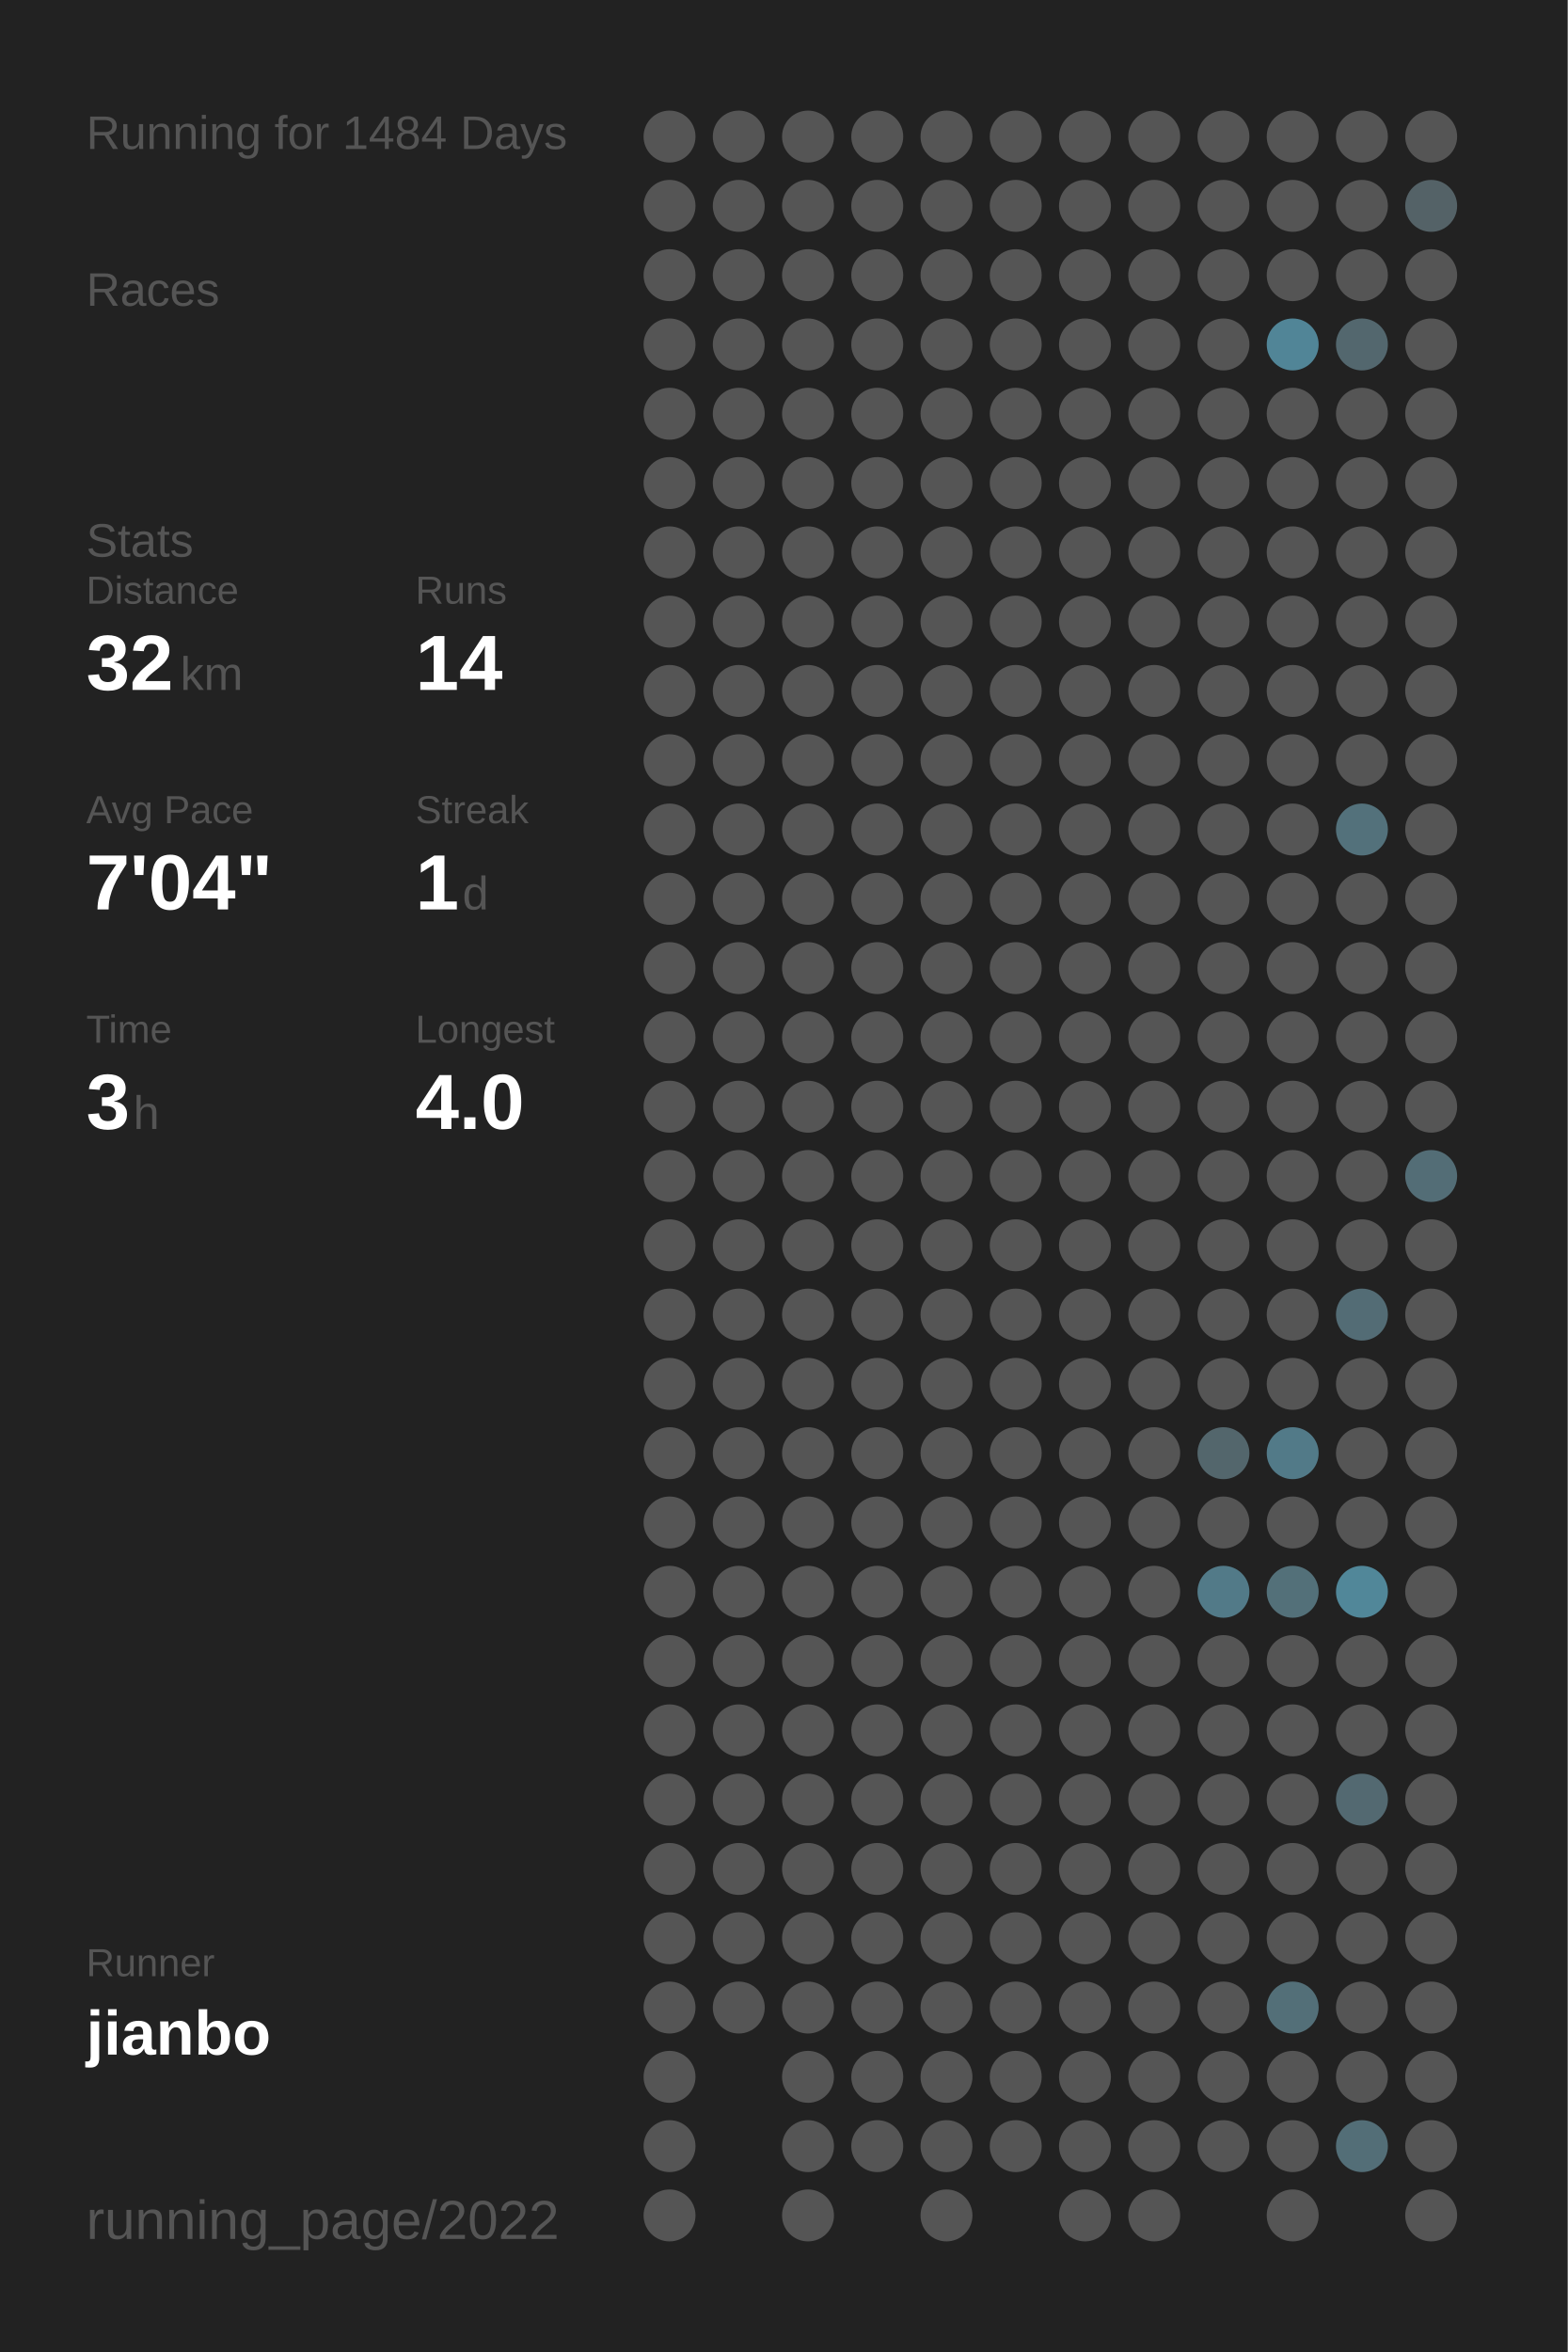
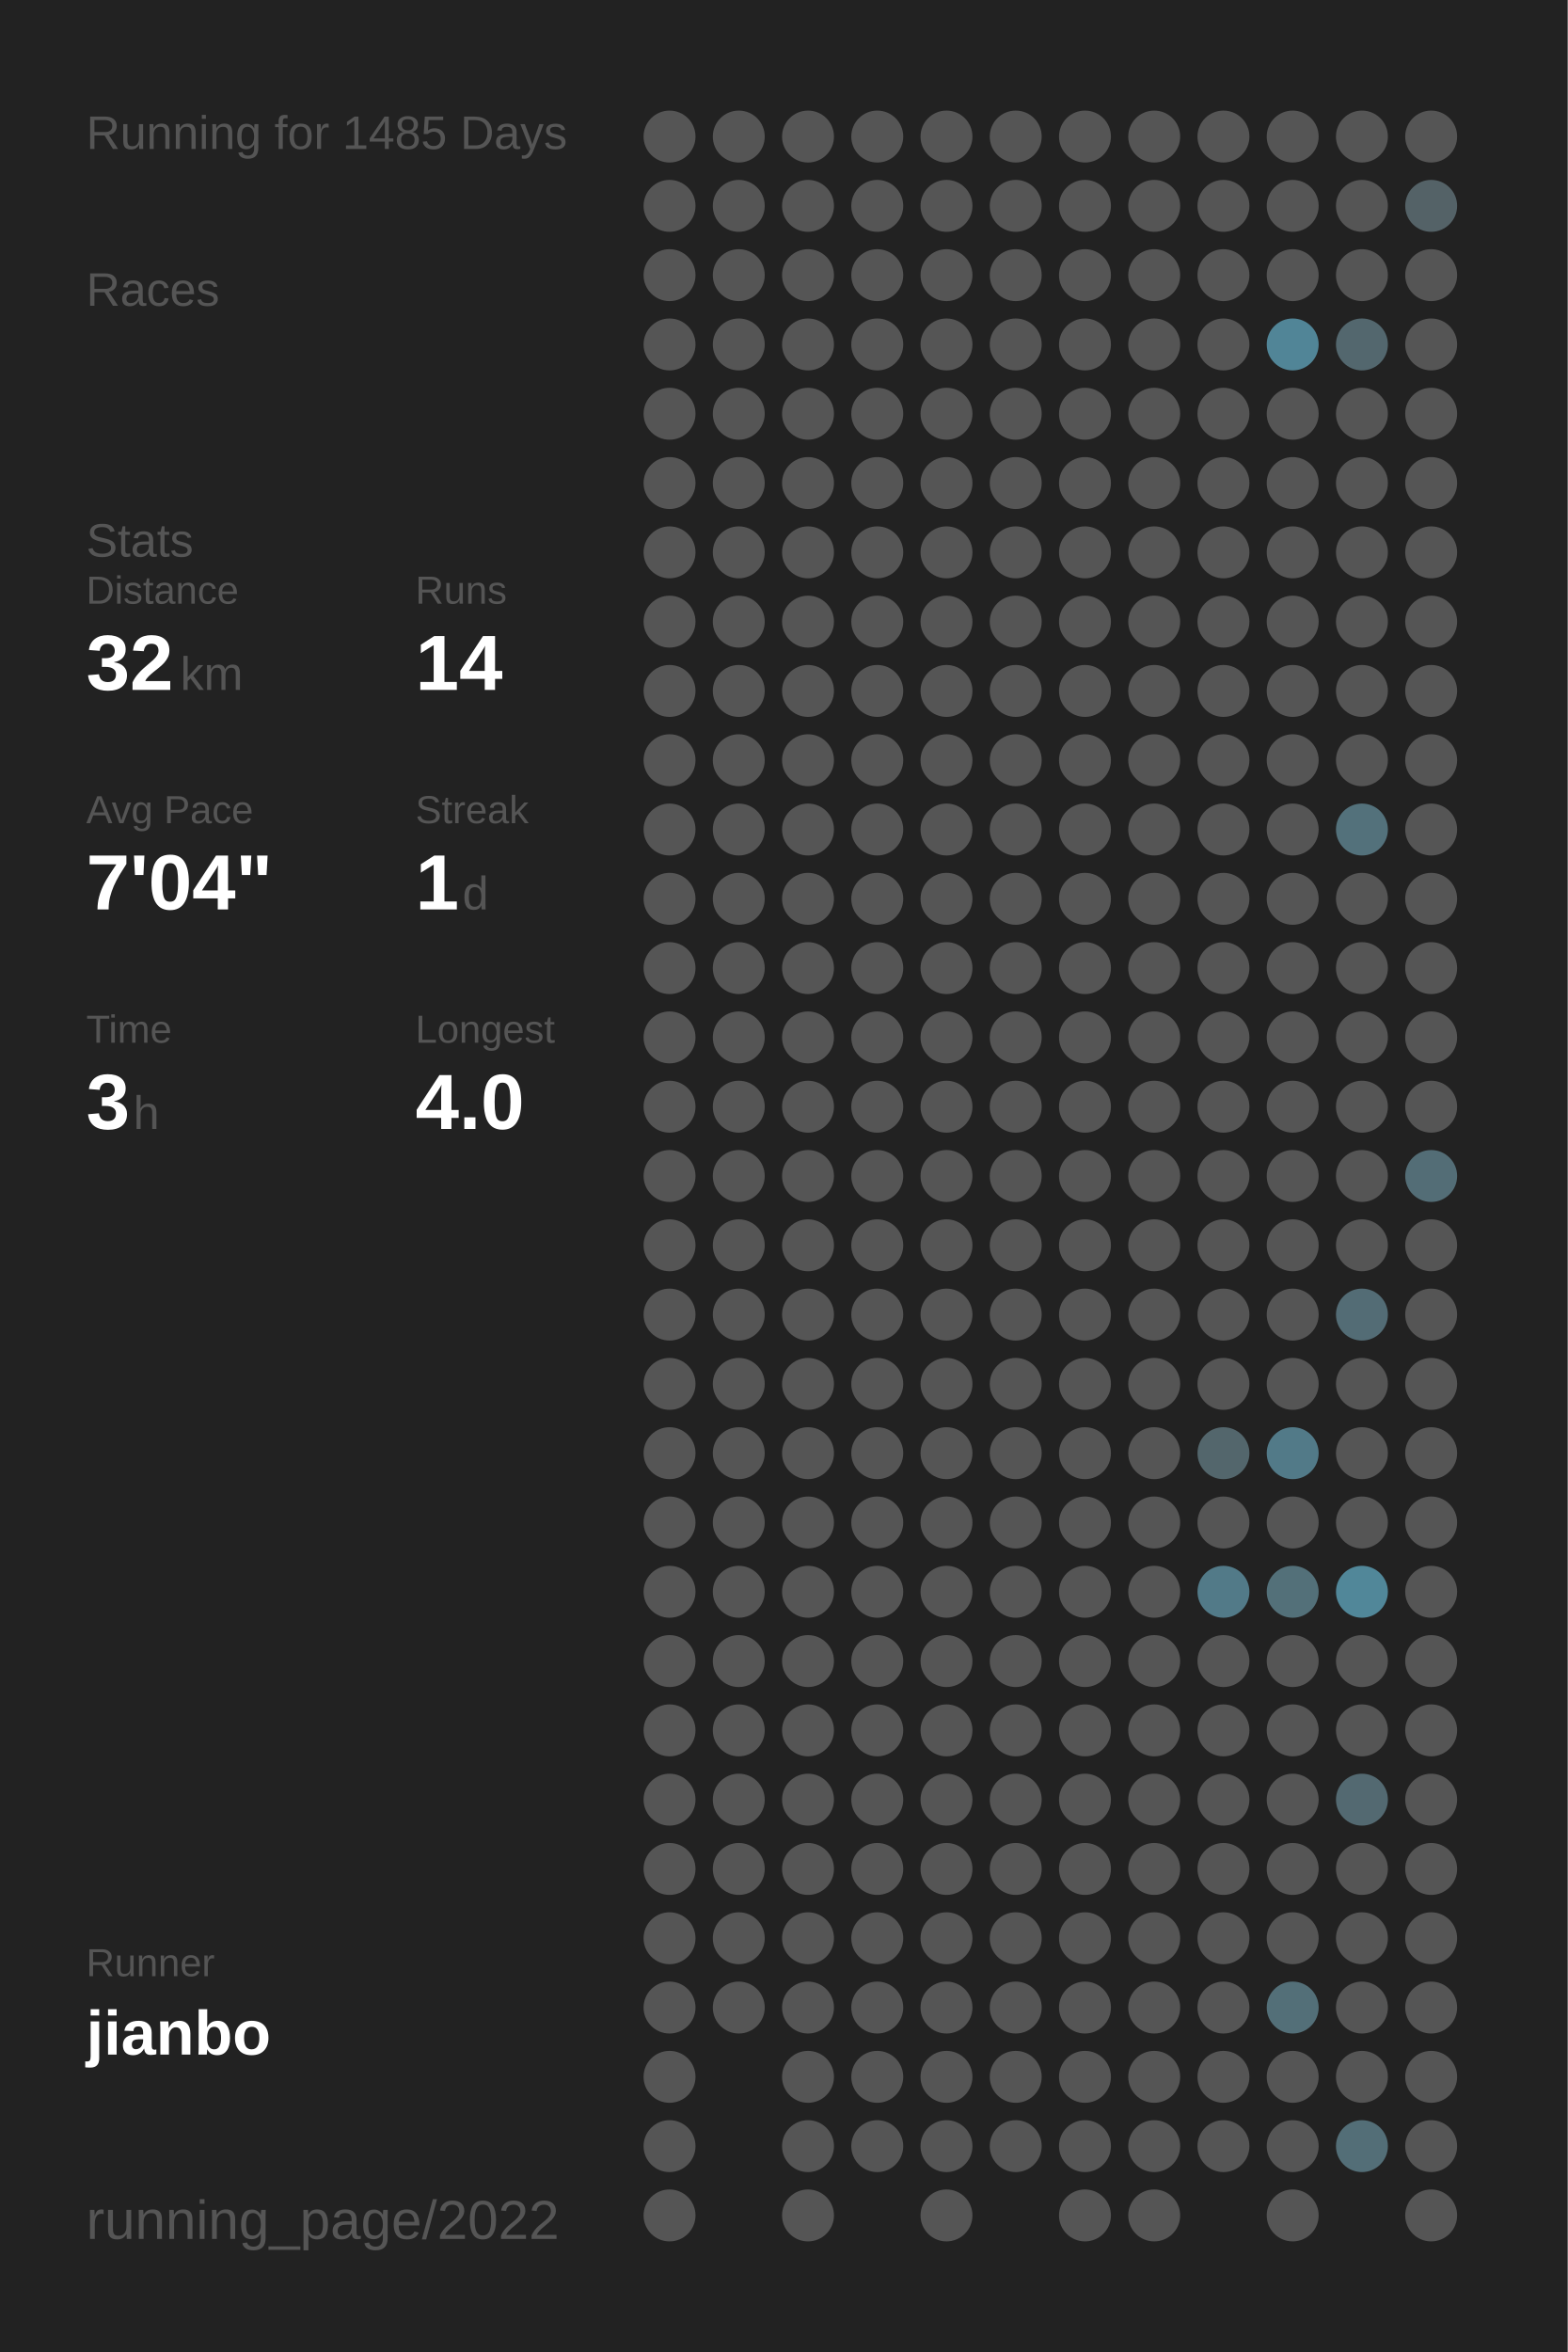
<svg xmlns="http://www.w3.org/2000/svg" baseProfile="full" height="300mm" version="1.1" viewBox="0,0,200,300" width="200mm">
  <defs />
  <rect fill="#222222" height="300" width="200" x="0" y="0" />
-   <text fill="#555555" style="font-size:6px; font-family:Arial;" x="11" y="19">Running for 1484 Days</text>
+   <text fill="#555555" style="font-size:6px; font-family:Arial;" x="11" y="19">Running for 1485 Days</text>
  <text fill="#555555" style="font-size:6px; font-family:Arial;" x="11" y="39">Races</text>
  <text fill="#555555" style="font-size:6px; font-family:Arial;" x="11" y="71">Stats</text>
  <text fill="#555555" style="font-size:5px; font-family:Arial;" x="11" y="77">Distance</text>
  <text fill="#FFFFFF" style="font-size:10px; font-family:Arial; font-weight:bold;" x="11" y="88">32</text>
  <text fill="#555555" style="font-size:6px; font-family:Arial;" x="23" y="88">km</text>
  <text fill="#555555" style="font-size:5px; font-family:Arial;" x="53" y="77">Runs</text>
  <text fill="#FFFFFF" style="font-size:10px; font-family:Arial; font-weight:bold;" x="53" y="88">14</text>
  <text fill="#555555" style="font-size:5px; font-family:Arial;" x="11" y="105">Avg Pace</text>
  <text fill="#FFFFFF" style="font-size:10px; font-family:Arial; font-weight:bold;" x="11" y="116">7'04"</text>
  <text fill="#555555" style="font-size:5px; font-family:Arial;" x="53" y="105">Streak</text>
  <text fill="#FFFFFF" style="font-size:10px; font-family:Arial; font-weight:bold;" x="53" y="116">1</text>
  <text fill="#555555" style="font-size:6px; font-family:Arial;" x="59" y="116">d</text>
  <text fill="#555555" style="font-size:5px; font-family:Arial;" x="11" y="133">Time</text>
  <text fill="#FFFFFF" style="font-size:10px; font-family:Arial; font-weight:bold;" x="11" y="144">3</text>
  <text fill="#555555" style="font-size:6px; font-family:Arial;" x="17" y="144">h</text>
  <text fill="#555555" style="font-size:5px; font-family:Arial;" x="53" y="133">Longest</text>
  <text fill="#FFFFFF" style="font-size:10px; font-family:Arial; font-weight:bold;" x="53" y="144">4.0</text>
  <text fill="#555555" style="font-size:5px; font-family:Arial;" x="11" y="252.065">Runner</text>
  <text fill="#FFFFFF" style="font-size:8px; font-family:Arial; font-weight:bold;" x="11" y="262.065">jianbo</text>
  <text fill="#555555" style="font-size:7px; font-family:Arial;" x="11" y="285.581">running_page/2022</text>
  <circle cx="85.417" cy="17.419" fill="#555555" r="3.312" />
  <circle cx="85.417" cy="26.258" fill="#555555" r="3.312" />
  <circle cx="85.417" cy="35.097" fill="#555555" r="3.312" />
  <circle cx="85.417" cy="43.935" fill="#555555" r="3.312" />
  <circle cx="85.417" cy="52.774" fill="#555555" r="3.312" />
  <circle cx="85.417" cy="61.613" fill="#555555" r="3.312" />
  <circle cx="85.417" cy="70.452" fill="#555555" r="3.312" />
  <circle cx="85.417" cy="79.29" fill="#555555" r="3.312" />
  <circle cx="85.417" cy="88.129" fill="#555555" r="3.312" />
  <circle cx="85.417" cy="96.968" fill="#555555" r="3.312" />
  <circle cx="85.417" cy="105.806" fill="#555555" r="3.312" />
  <circle cx="85.417" cy="114.645" fill="#555555" r="3.312" />
  <circle cx="85.417" cy="123.484" fill="#555555" r="3.312" />
  <circle cx="85.417" cy="132.323" fill="#555555" r="3.312" />
  <circle cx="85.417" cy="141.161" fill="#555555" r="3.312" />
  <circle cx="85.417" cy="150" fill="#555555" r="3.312" />
  <circle cx="85.417" cy="158.839" fill="#555555" r="3.312" />
  <circle cx="85.417" cy="167.677" fill="#555555" r="3.312" />
  <circle cx="85.417" cy="176.516" fill="#555555" r="3.312" />
  <circle cx="85.417" cy="185.355" fill="#555555" r="3.312" />
  <circle cx="85.417" cy="194.194" fill="#555555" r="3.312" />
  <circle cx="85.417" cy="203.032" fill="#555555" r="3.312" />
  <circle cx="85.417" cy="211.871" fill="#555555" r="3.312" />
  <circle cx="85.417" cy="220.71" fill="#555555" r="3.312" />
  <circle cx="85.417" cy="229.548" fill="#555555" r="3.312" />
  <circle cx="85.417" cy="238.387" fill="#555555" r="3.312" />
  <circle cx="85.417" cy="247.226" fill="#555555" r="3.312" />
  <circle cx="85.417" cy="256.065" fill="#555555" r="3.312" />
  <circle cx="85.417" cy="264.903" fill="#555555" r="3.312" />
  <circle cx="85.417" cy="273.742" fill="#555555" r="3.312" />
  <circle cx="85.417" cy="282.581" fill="#555555" r="3.312" />
  <circle cx="94.25" cy="17.419" fill="#555555" r="3.312" />
  <circle cx="94.25" cy="26.258" fill="#555555" r="3.312" />
  <circle cx="94.25" cy="35.097" fill="#555555" r="3.312" />
  <circle cx="94.25" cy="43.935" fill="#555555" r="3.312" />
  <circle cx="94.25" cy="52.774" fill="#555555" r="3.312" />
  <circle cx="94.25" cy="61.613" fill="#555555" r="3.312" />
  <circle cx="94.25" cy="70.452" fill="#555555" r="3.312" />
  <circle cx="94.25" cy="79.29" fill="#555555" r="3.312" />
  <circle cx="94.25" cy="88.129" fill="#555555" r="3.312" />
  <circle cx="94.25" cy="96.968" fill="#555555" r="3.312" />
  <circle cx="94.25" cy="105.806" fill="#555555" r="3.312" />
  <circle cx="94.25" cy="114.645" fill="#555555" r="3.312" />
  <circle cx="94.25" cy="123.484" fill="#555555" r="3.312" />
  <circle cx="94.25" cy="132.323" fill="#555555" r="3.312" />
  <circle cx="94.25" cy="141.161" fill="#555555" r="3.312" />
  <circle cx="94.25" cy="150" fill="#555555" r="3.312" />
  <circle cx="94.25" cy="158.839" fill="#555555" r="3.312" />
  <circle cx="94.25" cy="167.677" fill="#555555" r="3.312" />
  <circle cx="94.25" cy="176.516" fill="#555555" r="3.312" />
  <circle cx="94.25" cy="185.355" fill="#555555" r="3.312" />
  <circle cx="94.25" cy="194.194" fill="#555555" r="3.312" />
  <circle cx="94.25" cy="203.032" fill="#555555" r="3.312" />
  <circle cx="94.25" cy="211.871" fill="#555555" r="3.312" />
  <circle cx="94.25" cy="220.71" fill="#555555" r="3.312" />
  <circle cx="94.25" cy="229.548" fill="#555555" r="3.312" />
  <circle cx="94.25" cy="238.387" fill="#555555" r="3.312" />
  <circle cx="94.25" cy="247.226" fill="#555555" r="3.312" />
  <circle cx="94.25" cy="256.065" fill="#555555" r="3.312" />
  <circle cx="103.083" cy="17.419" fill="#555555" r="3.312" />
  <circle cx="103.083" cy="26.258" fill="#555555" r="3.312" />
  <circle cx="103.083" cy="35.097" fill="#555555" r="3.312" />
  <circle cx="103.083" cy="43.935" fill="#555555" r="3.312" />
  <circle cx="103.083" cy="52.774" fill="#555555" r="3.312" />
  <circle cx="103.083" cy="61.613" fill="#555555" r="3.312" />
  <circle cx="103.083" cy="70.452" fill="#555555" r="3.312" />
  <circle cx="103.083" cy="79.29" fill="#555555" r="3.312" />
  <circle cx="103.083" cy="88.129" fill="#555555" r="3.312" />
  <circle cx="103.083" cy="96.968" fill="#555555" r="3.312" />
  <circle cx="103.083" cy="105.806" fill="#555555" r="3.312" />
  <circle cx="103.083" cy="114.645" fill="#555555" r="3.312" />
  <circle cx="103.083" cy="123.484" fill="#555555" r="3.312" />
  <circle cx="103.083" cy="132.323" fill="#555555" r="3.312" />
  <circle cx="103.083" cy="141.161" fill="#555555" r="3.312" />
  <circle cx="103.083" cy="150" fill="#555555" r="3.312" />
  <circle cx="103.083" cy="158.839" fill="#555555" r="3.312" />
  <circle cx="103.083" cy="167.677" fill="#555555" r="3.312" />
  <circle cx="103.083" cy="176.516" fill="#555555" r="3.312" />
  <circle cx="103.083" cy="185.355" fill="#555555" r="3.312" />
  <circle cx="103.083" cy="194.194" fill="#555555" r="3.312" />
  <circle cx="103.083" cy="203.032" fill="#555555" r="3.312" />
  <circle cx="103.083" cy="211.871" fill="#555555" r="3.312" />
  <circle cx="103.083" cy="220.71" fill="#555555" r="3.312" />
  <circle cx="103.083" cy="229.548" fill="#555555" r="3.312" />
  <circle cx="103.083" cy="238.387" fill="#555555" r="3.312" />
  <circle cx="103.083" cy="247.226" fill="#555555" r="3.312" />
  <circle cx="103.083" cy="256.065" fill="#555555" r="3.312" />
  <circle cx="103.083" cy="264.903" fill="#555555" r="3.312" />
  <circle cx="103.083" cy="273.742" fill="#555555" r="3.312" />
  <circle cx="103.083" cy="282.581" fill="#555555" r="3.312" />
  <circle cx="111.917" cy="17.419" fill="#555555" r="3.312" />
  <circle cx="111.917" cy="26.258" fill="#555555" r="3.312" />
  <circle cx="111.917" cy="35.097" fill="#555555" r="3.312" />
  <circle cx="111.917" cy="43.935" fill="#555555" r="3.312" />
  <circle cx="111.917" cy="52.774" fill="#555555" r="3.312" />
  <circle cx="111.917" cy="61.613" fill="#555555" r="3.312" />
  <circle cx="111.917" cy="70.452" fill="#555555" r="3.312" />
  <circle cx="111.917" cy="79.29" fill="#555555" r="3.312" />
  <circle cx="111.917" cy="88.129" fill="#555555" r="3.312" />
  <circle cx="111.917" cy="96.968" fill="#555555" r="3.312" />
  <circle cx="111.917" cy="105.806" fill="#555555" r="3.312" />
  <circle cx="111.917" cy="114.645" fill="#555555" r="3.312" />
  <circle cx="111.917" cy="123.484" fill="#555555" r="3.312" />
  <circle cx="111.917" cy="132.323" fill="#555555" r="3.312" />
  <circle cx="111.917" cy="141.161" fill="#555555" r="3.312" />
  <circle cx="111.917" cy="150" fill="#555555" r="3.312" />
  <circle cx="111.917" cy="158.839" fill="#555555" r="3.312" />
  <circle cx="111.917" cy="167.677" fill="#555555" r="3.312" />
  <circle cx="111.917" cy="176.516" fill="#555555" r="3.312" />
  <circle cx="111.917" cy="185.355" fill="#555555" r="3.312" />
  <circle cx="111.917" cy="194.194" fill="#555555" r="3.312" />
  <circle cx="111.917" cy="203.032" fill="#555555" r="3.312" />
  <circle cx="111.917" cy="211.871" fill="#555555" r="3.312" />
  <circle cx="111.917" cy="220.71" fill="#555555" r="3.312" />
  <circle cx="111.917" cy="229.548" fill="#555555" r="3.312" />
  <circle cx="111.917" cy="238.387" fill="#555555" r="3.312" />
  <circle cx="111.917" cy="247.226" fill="#555555" r="3.312" />
  <circle cx="111.917" cy="256.065" fill="#555555" r="3.312" />
  <circle cx="111.917" cy="264.903" fill="#555555" r="3.312" />
  <circle cx="111.917" cy="273.742" fill="#555555" r="3.312" />
  <circle cx="120.75" cy="17.419" fill="#555555" r="3.312" />
  <circle cx="120.75" cy="26.258" fill="#555555" r="3.312" />
  <circle cx="120.75" cy="35.097" fill="#555555" r="3.312" />
  <circle cx="120.75" cy="43.935" fill="#555555" r="3.312" />
  <circle cx="120.75" cy="52.774" fill="#555555" r="3.312" />
  <circle cx="120.75" cy="61.613" fill="#555555" r="3.312" />
  <circle cx="120.75" cy="70.452" fill="#555555" r="3.312" />
  <circle cx="120.75" cy="79.29" fill="#555555" r="3.312" />
  <circle cx="120.75" cy="88.129" fill="#555555" r="3.312" />
  <circle cx="120.75" cy="96.968" fill="#555555" r="3.312" />
  <circle cx="120.75" cy="105.806" fill="#555555" r="3.312" />
  <circle cx="120.75" cy="114.645" fill="#555555" r="3.312" />
  <circle cx="120.75" cy="123.484" fill="#555555" r="3.312" />
  <circle cx="120.75" cy="132.323" fill="#555555" r="3.312" />
  <circle cx="120.75" cy="141.161" fill="#555555" r="3.312" />
  <circle cx="120.75" cy="150" fill="#555555" r="3.312" />
  <circle cx="120.75" cy="158.839" fill="#555555" r="3.312" />
  <circle cx="120.75" cy="167.677" fill="#555555" r="3.312" />
  <circle cx="120.75" cy="176.516" fill="#555555" r="3.312" />
  <circle cx="120.75" cy="185.355" fill="#555555" r="3.312" />
  <circle cx="120.75" cy="194.194" fill="#555555" r="3.312" />
  <circle cx="120.75" cy="203.032" fill="#555555" r="3.312" />
  <circle cx="120.75" cy="211.871" fill="#555555" r="3.312" />
  <circle cx="120.75" cy="220.71" fill="#555555" r="3.312" />
  <circle cx="120.75" cy="229.548" fill="#555555" r="3.312" />
  <circle cx="120.75" cy="238.387" fill="#555555" r="3.312" />
  <circle cx="120.75" cy="247.226" fill="#555555" r="3.312" />
  <circle cx="120.75" cy="256.065" fill="#555555" r="3.312" />
  <circle cx="120.75" cy="264.903" fill="#555555" r="3.312" />
  <circle cx="120.75" cy="273.742" fill="#555555" r="3.312" />
  <circle cx="120.75" cy="282.581" fill="#555555" r="3.312" />
  <circle cx="129.583" cy="17.419" fill="#555555" r="3.312" />
  <circle cx="129.583" cy="26.258" fill="#555555" r="3.312" />
  <circle cx="129.583" cy="35.097" fill="#555555" r="3.312" />
  <circle cx="129.583" cy="43.935" fill="#555555" r="3.312" />
  <circle cx="129.583" cy="52.774" fill="#555555" r="3.312" />
  <circle cx="129.583" cy="61.613" fill="#555555" r="3.312" />
  <circle cx="129.583" cy="70.452" fill="#555555" r="3.312" />
  <circle cx="129.583" cy="79.29" fill="#555555" r="3.312" />
  <circle cx="129.583" cy="88.129" fill="#555555" r="3.312" />
  <circle cx="129.583" cy="96.968" fill="#555555" r="3.312" />
  <circle cx="129.583" cy="105.806" fill="#555555" r="3.312" />
  <circle cx="129.583" cy="114.645" fill="#555555" r="3.312" />
  <circle cx="129.583" cy="123.484" fill="#555555" r="3.312" />
  <circle cx="129.583" cy="132.323" fill="#555555" r="3.312" />
  <circle cx="129.583" cy="141.161" fill="#555555" r="3.312" />
  <circle cx="129.583" cy="150" fill="#555555" r="3.312" />
  <circle cx="129.583" cy="158.839" fill="#555555" r="3.312" />
  <circle cx="129.583" cy="167.677" fill="#555555" r="3.312" />
  <circle cx="129.583" cy="176.516" fill="#555555" r="3.312" />
  <circle cx="129.583" cy="185.355" fill="#555555" r="3.312" />
  <circle cx="129.583" cy="194.194" fill="#555555" r="3.312" />
  <circle cx="129.583" cy="203.032" fill="#555555" r="3.312" />
  <circle cx="129.583" cy="211.871" fill="#555555" r="3.312" />
  <circle cx="129.583" cy="220.71" fill="#555555" r="3.312" />
  <circle cx="129.583" cy="229.548" fill="#555555" r="3.312" />
  <circle cx="129.583" cy="238.387" fill="#555555" r="3.312" />
  <circle cx="129.583" cy="247.226" fill="#555555" r="3.312" />
  <circle cx="129.583" cy="256.065" fill="#555555" r="3.312" />
  <circle cx="129.583" cy="264.903" fill="#555555" r="3.312" />
  <circle cx="129.583" cy="273.742" fill="#555555" r="3.312" />
  <circle cx="138.417" cy="17.419" fill="#555555" r="3.312" />
  <circle cx="138.417" cy="26.258" fill="#555555" r="3.312" />
  <circle cx="138.417" cy="35.097" fill="#555555" r="3.312" />
  <circle cx="138.417" cy="43.935" fill="#555555" r="3.312" />
  <circle cx="138.417" cy="52.774" fill="#555555" r="3.312" />
  <circle cx="138.417" cy="61.613" fill="#555555" r="3.312" />
  <circle cx="138.417" cy="70.452" fill="#555555" r="3.312" />
  <circle cx="138.417" cy="79.29" fill="#555555" r="3.312" />
  <circle cx="138.417" cy="88.129" fill="#555555" r="3.312" />
  <circle cx="138.417" cy="96.968" fill="#555555" r="3.312" />
  <circle cx="138.417" cy="105.806" fill="#555555" r="3.312" />
  <circle cx="138.417" cy="114.645" fill="#555555" r="3.312" />
  <circle cx="138.417" cy="123.484" fill="#555555" r="3.312" />
  <circle cx="138.417" cy="132.323" fill="#555555" r="3.312" />
  <circle cx="138.417" cy="141.161" fill="#555555" r="3.312" />
  <circle cx="138.417" cy="150" fill="#555555" r="3.312" />
  <circle cx="138.417" cy="158.839" fill="#555555" r="3.312" />
  <circle cx="138.417" cy="167.677" fill="#555555" r="3.312" />
  <circle cx="138.417" cy="176.516" fill="#555555" r="3.312" />
  <circle cx="138.417" cy="185.355" fill="#555555" r="3.312" />
  <circle cx="138.417" cy="194.194" fill="#555555" r="3.312" />
  <circle cx="138.417" cy="203.032" fill="#555555" r="3.312" />
  <circle cx="138.417" cy="211.871" fill="#555555" r="3.312" />
  <circle cx="138.417" cy="220.71" fill="#555555" r="3.312" />
  <circle cx="138.417" cy="229.548" fill="#555555" r="3.312" />
  <circle cx="138.417" cy="238.387" fill="#555555" r="3.312" />
  <circle cx="138.417" cy="247.226" fill="#555555" r="3.312" />
  <circle cx="138.417" cy="256.065" fill="#555555" r="3.312" />
  <circle cx="138.417" cy="264.903" fill="#555555" r="3.312" />
  <circle cx="138.417" cy="273.742" fill="#555555" r="3.312" />
  <circle cx="138.417" cy="282.581" fill="#555555" r="3.312" />
  <circle cx="147.25" cy="17.419" fill="#555555" r="3.312" />
  <circle cx="147.25" cy="26.258" fill="#555555" r="3.312" />
  <circle cx="147.25" cy="35.097" fill="#555555" r="3.312" />
  <circle cx="147.25" cy="43.935" fill="#555555" r="3.312" />
  <circle cx="147.25" cy="52.774" fill="#555555" r="3.312" />
  <circle cx="147.25" cy="61.613" fill="#555555" r="3.312" />
  <circle cx="147.25" cy="70.452" fill="#555555" r="3.312" />
  <circle cx="147.25" cy="79.29" fill="#555555" r="3.312" />
  <circle cx="147.25" cy="88.129" fill="#555555" r="3.312" />
  <circle cx="147.25" cy="96.968" fill="#555555" r="3.312" />
  <circle cx="147.25" cy="105.806" fill="#555555" r="3.312" />
  <circle cx="147.25" cy="114.645" fill="#555555" r="3.312" />
  <circle cx="147.25" cy="123.484" fill="#555555" r="3.312" />
  <circle cx="147.25" cy="132.323" fill="#555555" r="3.312" />
  <circle cx="147.25" cy="141.161" fill="#555555" r="3.312" />
  <circle cx="147.25" cy="150" fill="#555555" r="3.312" />
  <circle cx="147.25" cy="158.839" fill="#555555" r="3.312" />
  <circle cx="147.25" cy="167.677" fill="#555555" r="3.312" />
  <circle cx="147.25" cy="176.516" fill="#555555" r="3.312" />
  <circle cx="147.25" cy="185.355" fill="#555555" r="3.312" />
  <circle cx="147.25" cy="194.194" fill="#555555" r="3.312" />
  <circle cx="147.25" cy="203.032" fill="#555555" r="3.312" />
  <circle cx="147.25" cy="211.871" fill="#555555" r="3.312" />
  <circle cx="147.25" cy="220.71" fill="#555555" r="3.312" />
  <circle cx="147.25" cy="229.548" fill="#555555" r="3.312" />
  <circle cx="147.25" cy="238.387" fill="#555555" r="3.312" />
  <circle cx="147.25" cy="247.226" fill="#555555" r="3.312" />
  <circle cx="147.25" cy="256.065" fill="#555555" r="3.312" />
  <circle cx="147.25" cy="264.903" fill="#555555" r="3.312" />
  <circle cx="147.25" cy="273.742" fill="#555555" r="3.312" />
  <circle cx="147.25" cy="282.581" fill="#555555" r="3.312" />
  <circle cx="156.083" cy="17.419" fill="#555555" r="3.312" />
  <circle cx="156.083" cy="26.258" fill="#555555" r="3.312" />
  <circle cx="156.083" cy="35.097" fill="#555555" r="3.312" />
  <circle cx="156.083" cy="43.935" fill="#555555" r="3.312" />
  <circle cx="156.083" cy="52.774" fill="#555555" r="3.312" />
  <circle cx="156.083" cy="61.613" fill="#555555" r="3.312" />
  <circle cx="156.083" cy="70.452" fill="#555555" r="3.312" />
  <circle cx="156.083" cy="79.29" fill="#555555" r="3.312" />
  <circle cx="156.083" cy="88.129" fill="#555555" r="3.312" />
  <circle cx="156.083" cy="96.968" fill="#555555" r="3.312" />
  <circle cx="156.083" cy="105.806" fill="#555555" r="3.312" />
  <circle cx="156.083" cy="114.645" fill="#555555" r="3.312" />
  <circle cx="156.083" cy="123.484" fill="#555555" r="3.312" />
  <circle cx="156.083" cy="132.323" fill="#555555" r="3.312" />
  <circle cx="156.083" cy="141.161" fill="#555555" r="3.312" />
  <circle cx="156.083" cy="150" fill="#555555" r="3.312" />
  <circle cx="156.083" cy="158.839" fill="#555555" r="3.312" />
  <circle cx="156.083" cy="167.677" fill="#555555" r="3.312" />
  <circle cx="156.083" cy="176.516" fill="#555555" r="3.312" />
  <circle cx="156.083" cy="185.355" fill="#53666c" r="3.312" />
  <circle cx="156.083" cy="194.194" fill="#555555" r="3.312" />
  <circle cx="156.083" cy="203.032" fill="#527a88" r="3.312" />
  <circle cx="156.083" cy="211.871" fill="#555555" r="3.312" />
  <circle cx="156.083" cy="220.71" fill="#555555" r="3.312" />
  <circle cx="156.083" cy="229.548" fill="#555555" r="3.312" />
  <circle cx="156.083" cy="238.387" fill="#555555" r="3.312" />
  <circle cx="156.083" cy="247.226" fill="#555555" r="3.312" />
  <circle cx="156.083" cy="256.065" fill="#555555" r="3.312" />
  <circle cx="156.083" cy="264.903" fill="#555555" r="3.312" />
  <circle cx="156.083" cy="273.742" fill="#555555" r="3.312" />
  <circle cx="164.917" cy="17.419" fill="#555555" r="3.312" />
  <circle cx="164.917" cy="26.258" fill="#555555" r="3.312" />
  <circle cx="164.917" cy="35.097" fill="#555555" r="3.312" />
  <circle cx="164.917" cy="43.935" fill="#518597" r="3.312" />
  <circle cx="164.917" cy="52.774" fill="#555555" r="3.312" />
  <circle cx="164.917" cy="61.613" fill="#555555" r="3.312" />
  <circle cx="164.917" cy="70.452" fill="#555555" r="3.312" />
  <circle cx="164.917" cy="79.29" fill="#555555" r="3.312" />
  <circle cx="164.917" cy="88.129" fill="#555555" r="3.312" />
  <circle cx="164.917" cy="96.968" fill="#555555" r="3.312" />
  <circle cx="164.917" cy="105.806" fill="#555555" r="3.312" />
  <circle cx="164.917" cy="114.645" fill="#555555" r="3.312" />
  <circle cx="164.917" cy="123.484" fill="#555555" r="3.312" />
  <circle cx="164.917" cy="132.323" fill="#555555" r="3.312" />
  <circle cx="164.917" cy="141.161" fill="#555555" r="3.312" />
  <circle cx="164.917" cy="150" fill="#555555" r="3.312" />
  <circle cx="164.917" cy="158.839" fill="#555555" r="3.312" />
  <circle cx="164.917" cy="167.677" fill="#555555" r="3.312" />
  <circle cx="164.917" cy="176.516" fill="#555555" r="3.312" />
  <circle cx="164.917" cy="185.355" fill="#527a88" r="3.312" />
  <circle cx="164.917" cy="194.194" fill="#555555" r="3.312" />
  <circle cx="164.917" cy="203.032" fill="#537079" r="3.312" />
  <circle cx="164.917" cy="211.871" fill="#555555" r="3.312" />
  <circle cx="164.917" cy="220.71" fill="#555555" r="3.312" />
  <circle cx="164.917" cy="229.548" fill="#555555" r="3.312" />
  <circle cx="164.917" cy="238.387" fill="#555555" r="3.312" />
  <circle cx="164.917" cy="247.226" fill="#555555" r="3.312" />
  <circle cx="164.917" cy="256.065" fill="#536f78" r="3.312" />
  <circle cx="164.917" cy="264.903" fill="#555555" r="3.312" />
  <circle cx="164.917" cy="273.742" fill="#555555" r="3.312" />
  <circle cx="164.917" cy="282.581" fill="#555555" r="3.312" />
  <circle cx="173.75" cy="17.419" fill="#555555" r="3.312" />
  <circle cx="173.75" cy="26.258" fill="#555555" r="3.312" />
  <circle cx="173.75" cy="35.097" fill="#555555" r="3.312" />
  <circle cx="173.75" cy="43.935" fill="#53676e" r="3.312" />
  <circle cx="173.75" cy="52.774" fill="#555555" r="3.312" />
  <circle cx="173.75" cy="61.613" fill="#555555" r="3.312" />
  <circle cx="173.75" cy="70.452" fill="#555555" r="3.312" />
  <circle cx="173.75" cy="79.29" fill="#555555" r="3.312" />
  <circle cx="173.75" cy="88.129" fill="#555555" r="3.312" />
  <circle cx="173.75" cy="96.968" fill="#555555" r="3.312" />
  <circle cx="173.75" cy="105.806" fill="#53717b" r="3.312" />
  <circle cx="173.75" cy="114.645" fill="#555555" r="3.312" />
  <circle cx="173.75" cy="123.484" fill="#555555" r="3.312" />
  <circle cx="173.75" cy="132.323" fill="#555555" r="3.312" />
  <circle cx="173.75" cy="141.161" fill="#555555" r="3.312" />
  <circle cx="173.75" cy="150" fill="#555555" r="3.312" />
  <circle cx="173.75" cy="158.839" fill="#555555" r="3.312" />
  <circle cx="173.75" cy="167.677" fill="#536c75" r="3.312" />
  <circle cx="173.75" cy="176.516" fill="#555555" r="3.312" />
  <circle cx="173.75" cy="185.355" fill="#555555" r="3.312" />
  <circle cx="173.75" cy="194.194" fill="#555555" r="3.312" />
  <circle cx="173.75" cy="203.032" fill="#518799" r="3.312" />
  <circle cx="173.75" cy="211.871" fill="#555555" r="3.312" />
  <circle cx="173.75" cy="220.71" fill="#555555" r="3.312" />
  <circle cx="173.75" cy="229.548" fill="#536971" r="3.312" />
  <circle cx="173.75" cy="238.387" fill="#555555" r="3.312" />
  <circle cx="173.75" cy="247.226" fill="#555555" r="3.312" />
  <circle cx="173.75" cy="256.065" fill="#555555" r="3.312" />
  <circle cx="173.75" cy="264.903" fill="#555555" r="3.312" />
  <circle cx="173.75" cy="273.742" fill="#536e77" r="3.312" />
  <circle cx="182.583" cy="17.419" fill="#555555" r="3.312" />
  <circle cx="182.583" cy="26.258" fill="#546267" r="3.312" />
  <circle cx="182.583" cy="35.097" fill="#555555" r="3.312" />
  <circle cx="182.583" cy="43.935" fill="#555555" r="3.312" />
  <circle cx="182.583" cy="52.774" fill="#555555" r="3.312" />
  <circle cx="182.583" cy="61.613" fill="#555555" r="3.312" />
  <circle cx="182.583" cy="70.452" fill="#555555" r="3.312" />
  <circle cx="182.583" cy="79.29" fill="#555555" r="3.312" />
  <circle cx="182.583" cy="88.129" fill="#555555" r="3.312" />
  <circle cx="182.583" cy="96.968" fill="#555555" r="3.312" />
  <circle cx="182.583" cy="105.806" fill="#555555" r="3.312" />
  <circle cx="182.583" cy="114.645" fill="#555555" r="3.312" />
  <circle cx="182.583" cy="123.484" fill="#555555" r="3.312" />
  <circle cx="182.583" cy="132.323" fill="#555555" r="3.312" />
  <circle cx="182.583" cy="141.161" fill="#555555" r="3.312" />
  <circle cx="182.583" cy="150" fill="#536d76" r="3.312" />
  <circle cx="182.583" cy="158.839" fill="#555555" r="3.312" />
  <circle cx="182.583" cy="167.677" fill="#555555" r="3.312" />
  <circle cx="182.583" cy="176.516" fill="#555555" r="3.312" />
  <circle cx="182.583" cy="185.355" fill="#555555" r="3.312" />
  <circle cx="182.583" cy="194.194" fill="#555555" r="3.312" />
  <circle cx="182.583" cy="203.032" fill="#555555" r="3.312" />
  <circle cx="182.583" cy="211.871" fill="#555555" r="3.312" />
  <circle cx="182.583" cy="220.71" fill="#555555" r="3.312" />
  <circle cx="182.583" cy="229.548" fill="#555555" r="3.312" />
  <circle cx="182.583" cy="238.387" fill="#555555" r="3.312" />
  <circle cx="182.583" cy="247.226" fill="#555555" r="3.312" />
  <circle cx="182.583" cy="256.065" fill="#555555" r="3.312" />
  <circle cx="182.583" cy="264.903" fill="#555555" r="3.312" />
  <circle cx="182.583" cy="273.742" fill="#555555" r="3.312" />
  <circle cx="182.583" cy="282.581" fill="#555555" r="3.312" />
</svg>
